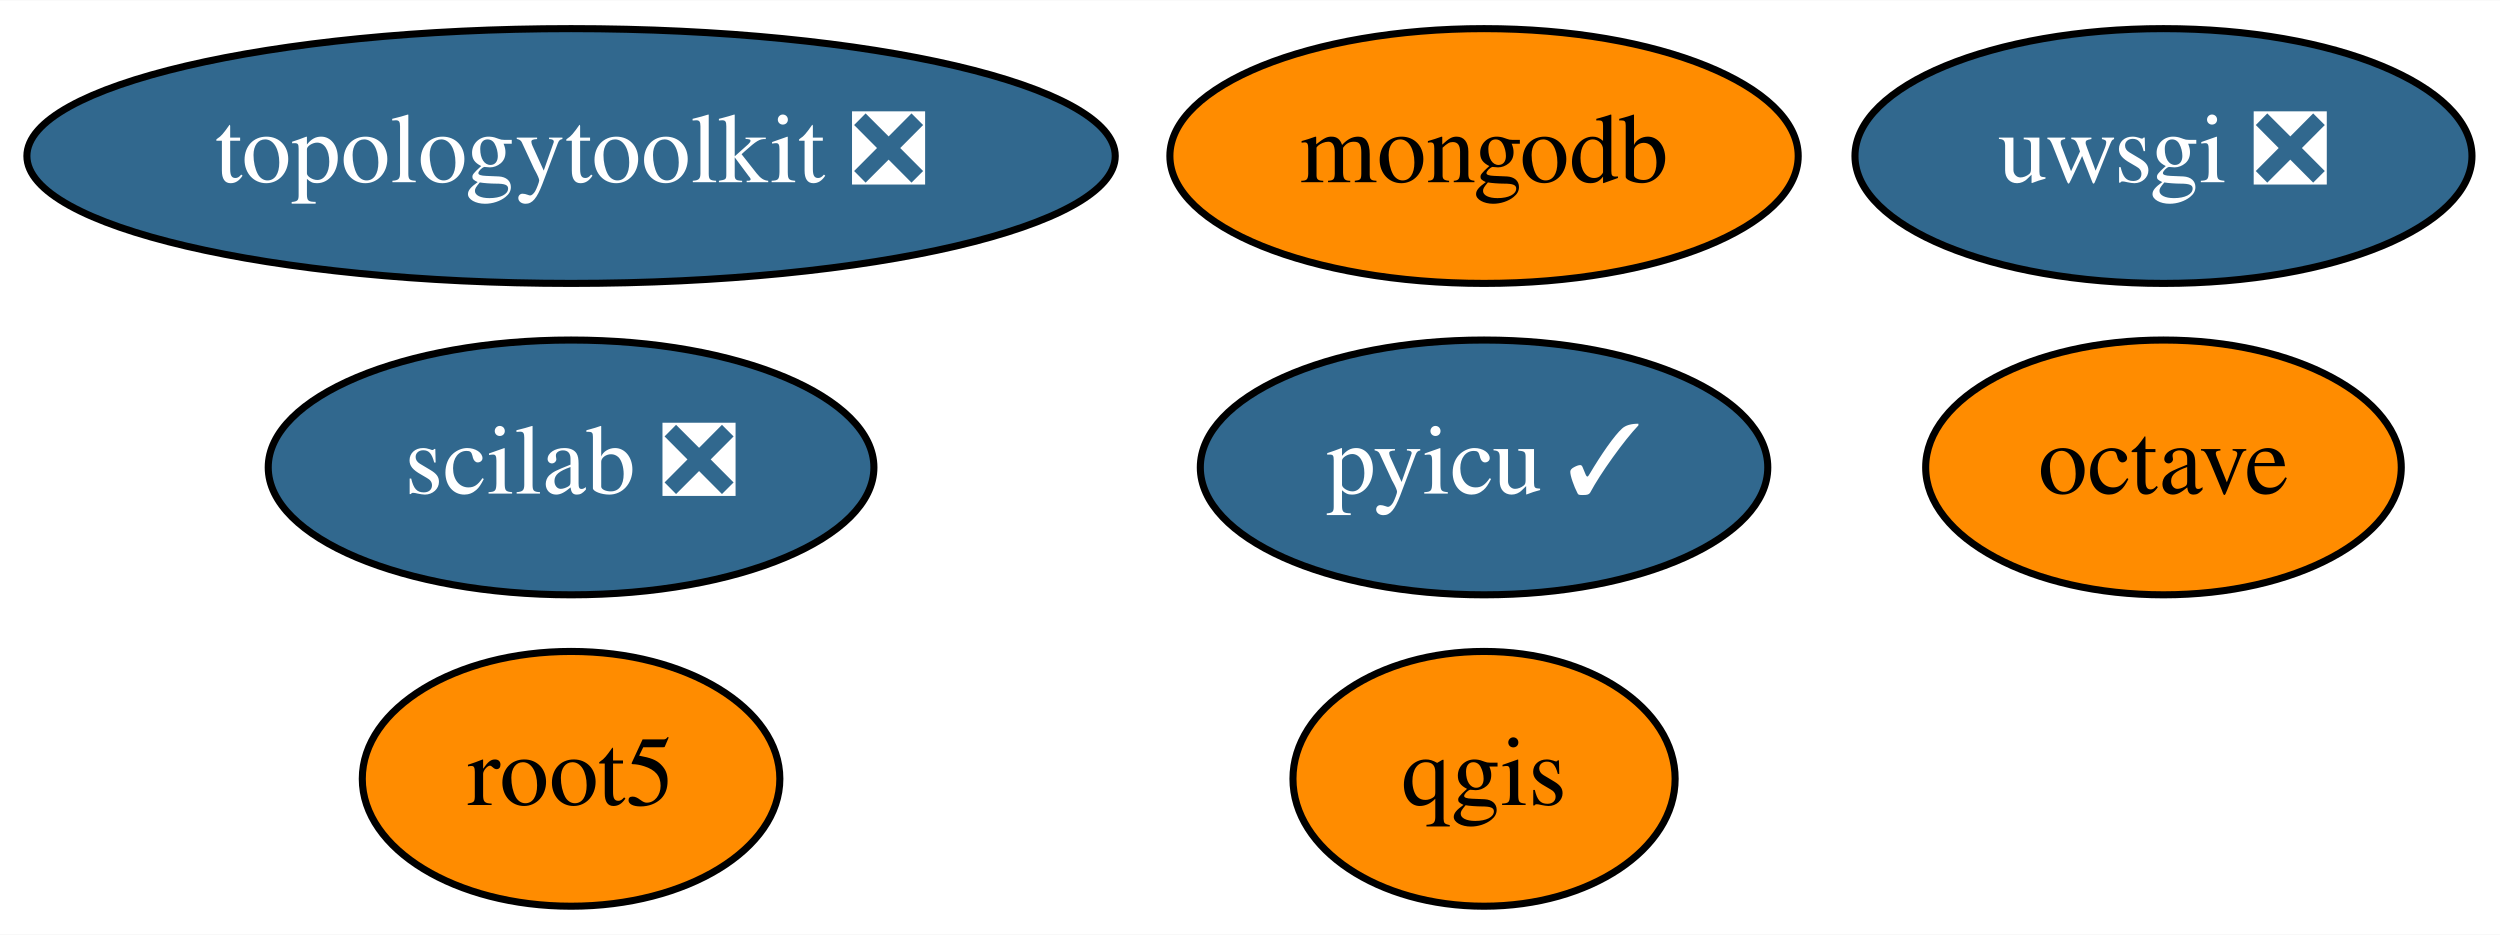
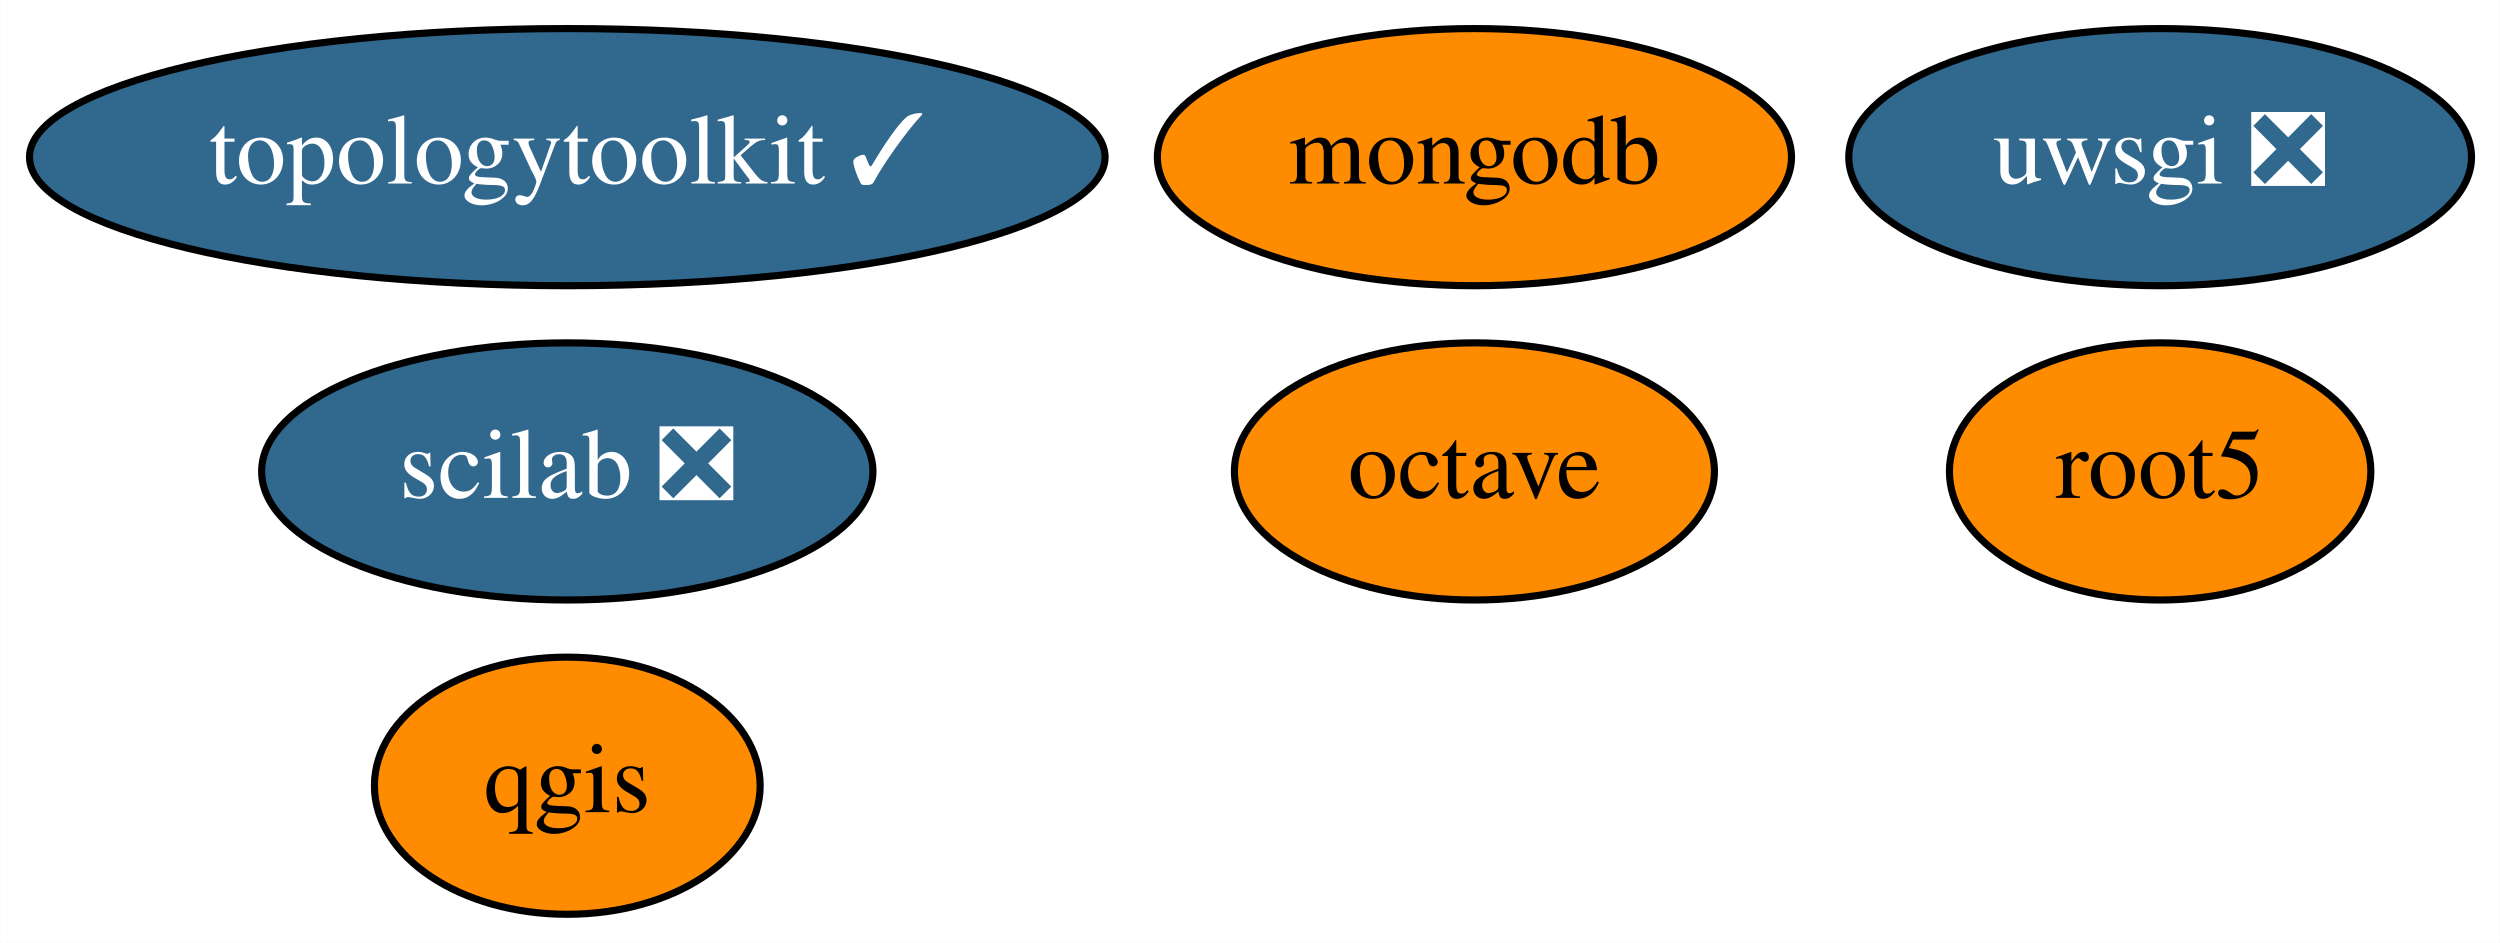
- <svg xmlns="http://www.w3.org/2000/svg" xmlns:xlink="http://www.w3.org/1999/xlink" width="353pt" height="132pt" viewBox="0.00 0.00 353.24 132.00">
+ <svg xmlns="http://www.w3.org/2000/svg" xmlns:xlink="http://www.w3.org/1999/xlink" width="350pt" height="132pt" viewBox="0.00 0.00 349.94 132.00">
  <g id="graph0" class="graph" transform="scale(1 1) rotate(0) translate(4 128)">
-     <polygon fill="white" stroke="transparent" points="-4,4 -4,-128 349.24,-128 349.24,4 -4,4" />
+     <polygon fill="white" stroke="transparent" points="-4,4 -4,-128 345.94,-128 345.94,4 -4,4" />
    <g id="node1" class="node">
      <g id="a_node1">
        <a xlink:href="https://github.com/conda-forge/octave-feedstock" xlink:title="octave">
-           <ellipse fill="#ff8c00" stroke="black" cx="301.69" cy="-62" rx="33.6" ry="18" />
-           <text text-anchor="middle" x="301.69" y="-58.3" font-family="Times,serif" font-size="14.00">octave</text>
+           <ellipse fill="#ff8c00" stroke="black" cx="202.39" cy="-62" rx="33.6" ry="18" />
+           <text text-anchor="middle" x="202.39" y="-58.3" font-family="Times,serif" font-size="14.00">octave</text>
        </a>
      </g>
    </g>
    <g id="node2" class="node">
      <g id="a_node2">
        <a xlink:href="https://github.com/conda-forge/qgis-feedstock" xlink:title="qgis">
-           <ellipse fill="#ff8c00" stroke="black" cx="205.69" cy="-18" rx="27" ry="18" />
-           <text text-anchor="middle" x="205.69" y="-14.3" font-family="Times,serif" font-size="14.00">qgis</text>
+           <ellipse fill="#ff8c00" stroke="black" cx="75.39" cy="-18" rx="27" ry="18" />
+           <text text-anchor="middle" x="75.39" y="-14.3" font-family="Times,serif" font-size="14.00">qgis</text>
        </a>
      </g>
    </g>
    <g id="node3" class="node">
      <g id="a_node3">
        <a xlink:href="https://github.com/conda-forge/root5-feedstock" xlink:title="root5">
-           <ellipse fill="#ff8c00" stroke="black" cx="76.69" cy="-18" rx="29.5" ry="18" />
-           <text text-anchor="middle" x="76.69" y="-14.3" font-family="Times,serif" font-size="14.00">root5</text>
+           <ellipse fill="#ff8c00" stroke="black" cx="298.39" cy="-62" rx="29.5" ry="18" />
+           <text text-anchor="middle" x="298.39" y="-58.3" font-family="Times,serif" font-size="14.00">root5</text>
        </a>
      </g>
    </g>
    <g id="node4" class="node">
      <g id="a_node4">
        <a xlink:href="https://github.com/conda-forge/uwsgi-feedstock/pull/43" xlink:title="uwsgi ❎">
-           <ellipse fill="#31688e" stroke="black" cx="301.69" cy="-106" rx="43.59" ry="18" />
-           <text text-anchor="middle" x="301.69" y="-102.3" font-family="Times,serif" font-size="14.00" fill="white">uwsgi ❎</text>
+           <ellipse fill="#31688e" stroke="black" cx="298.39" cy="-106" rx="43.59" ry="18" />
+           <text text-anchor="middle" x="298.39" y="-102.3" font-family="Times,serif" font-size="14.00" fill="white">uwsgi ❎</text>
        </a>
      </g>
    </g>
    <g id="node5" class="node">
      <g id="a_node5">
-         <a xlink:href="https://github.com/conda-forge/pyicu-feedstock/pull/25" xlink:title="pyicu ✓">
-           <ellipse fill="#31688e" stroke="black" cx="205.69" cy="-62" rx="40.09" ry="18" />
-           <text text-anchor="middle" x="205.69" y="-58.3" font-family="Times,serif" font-size="14.00" fill="white">pyicu ✓</text>
+         <a xlink:href="https://github.com/conda-forge/mongodb-feedstock" xlink:title="mongodb">
+           <ellipse fill="#ff8c00" stroke="black" cx="202.39" cy="-106" rx="44.39" ry="18" />
+           <text text-anchor="middle" x="202.39" y="-102.3" font-family="Times,serif" font-size="14.00">mongodb</text>
        </a>
      </g>
    </g>
    <g id="node6" class="node">
      <g id="a_node6">
-         <a xlink:href="https://github.com/conda-forge/mongodb-feedstock" xlink:title="mongodb">
-           <ellipse fill="#ff8c00" stroke="black" cx="205.69" cy="-106" rx="44.39" ry="18" />
-           <text text-anchor="middle" x="205.69" y="-102.3" font-family="Times,serif" font-size="14.00">mongodb</text>
+         <a xlink:href="https://github.com/conda-forge/scilab-feedstock/pull/20" xlink:title="scilab ❎">
+           <ellipse fill="#31688e" stroke="black" cx="75.39" cy="-62" rx="42.79" ry="18" />
+           <text text-anchor="middle" x="75.39" y="-58.3" font-family="Times,serif" font-size="14.00" fill="white">scilab ❎</text>
        </a>
      </g>
    </g>
    <g id="node7" class="node">
      <g id="a_node7">
-         <a xlink:href="https://github.com/conda-forge/scilab-feedstock/pull/20" xlink:title="scilab ❎">
-           <ellipse fill="#31688e" stroke="black" cx="76.69" cy="-62" rx="42.79" ry="18" />
-           <text text-anchor="middle" x="76.69" y="-58.3" font-family="Times,serif" font-size="14.00" fill="white">scilab ❎</text>
-         </a>
-       </g>
-     </g>
-     <g id="node8" class="node">
-       <g id="a_node8">
-         <a xlink:href="https://github.com/conda-forge/topologytoolkit-feedstock/pull/12" xlink:title="topologytoolkit ❎">
-           <ellipse fill="#31688e" stroke="black" cx="76.69" cy="-106" rx="76.89" ry="18" />
-           <text text-anchor="middle" x="76.69" y="-102.3" font-family="Times,serif" font-size="14.00" fill="white">topologytoolkit ❎</text>
+         <a xlink:href="https://github.com/conda-forge/topologytoolkit-feedstock/pull/12" xlink:title="topologytoolkit ✓">
+           <ellipse fill="#31688e" stroke="black" cx="75.39" cy="-106" rx="75.29" ry="18" />
+           <text text-anchor="middle" x="75.39" y="-102.3" font-family="Times,serif" font-size="14.00" fill="white">topologytoolkit ✓</text>
        </a>
      </g>
    </g>
  </g>
</svg>
